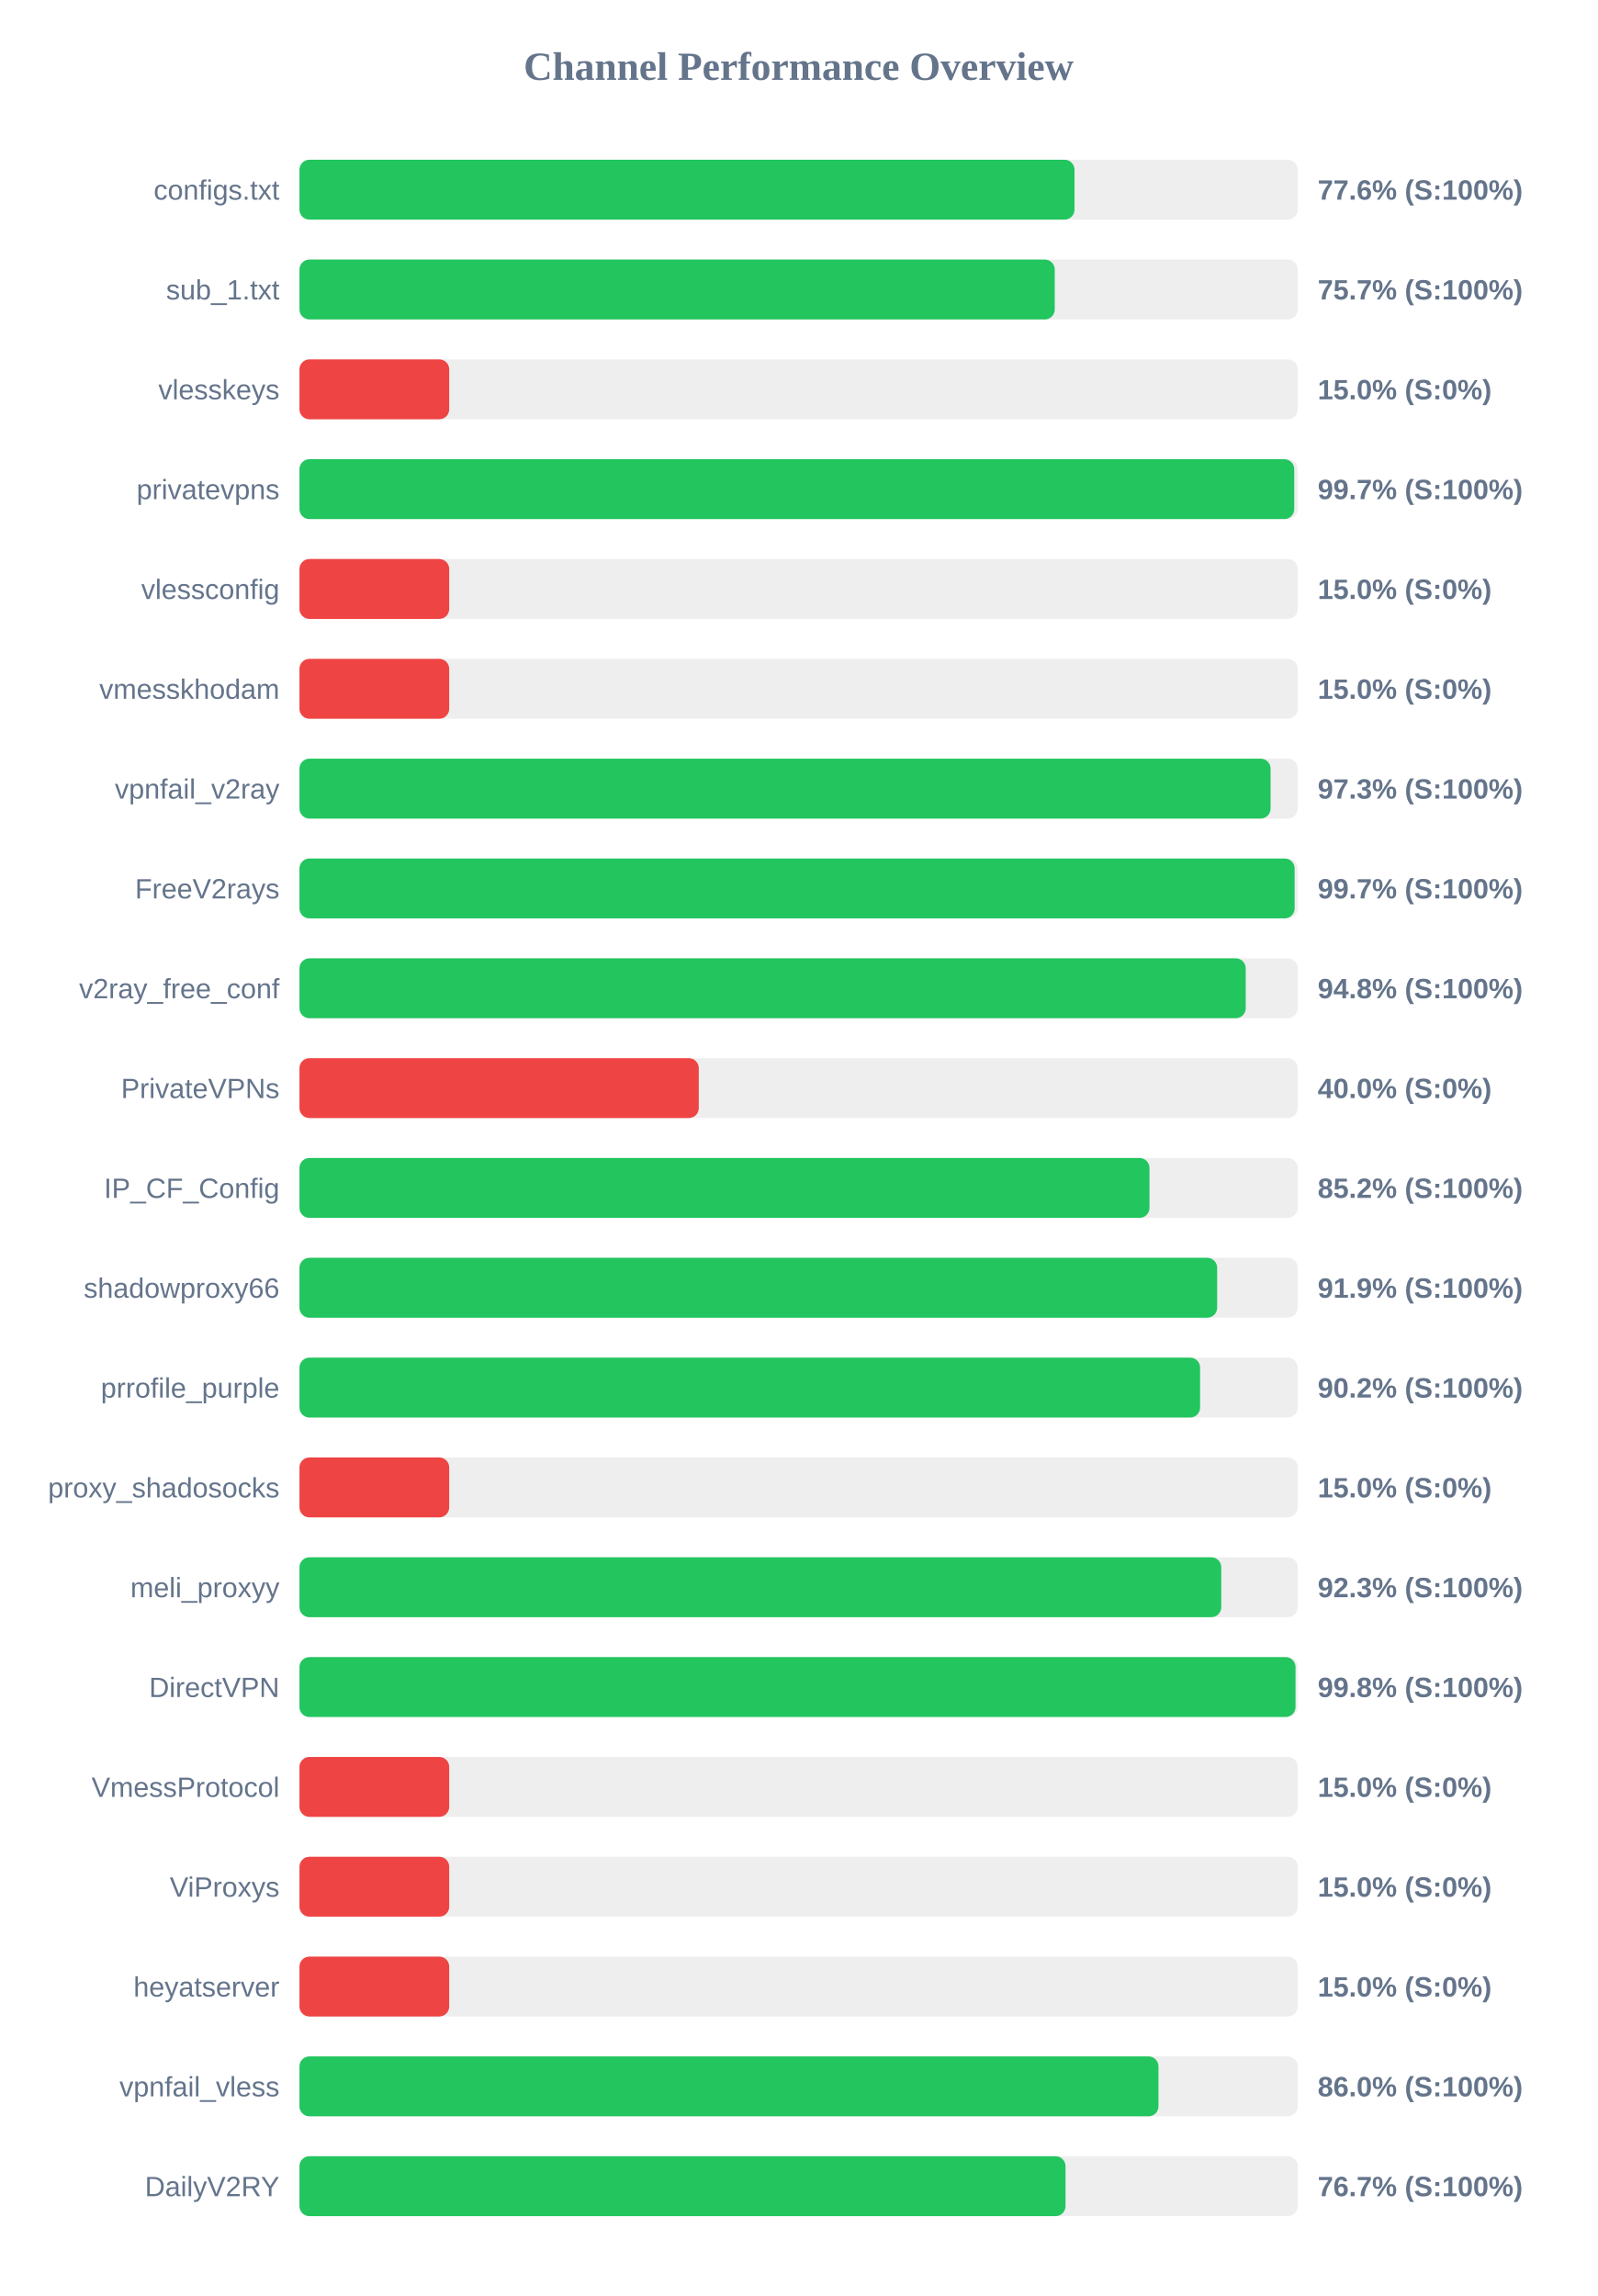
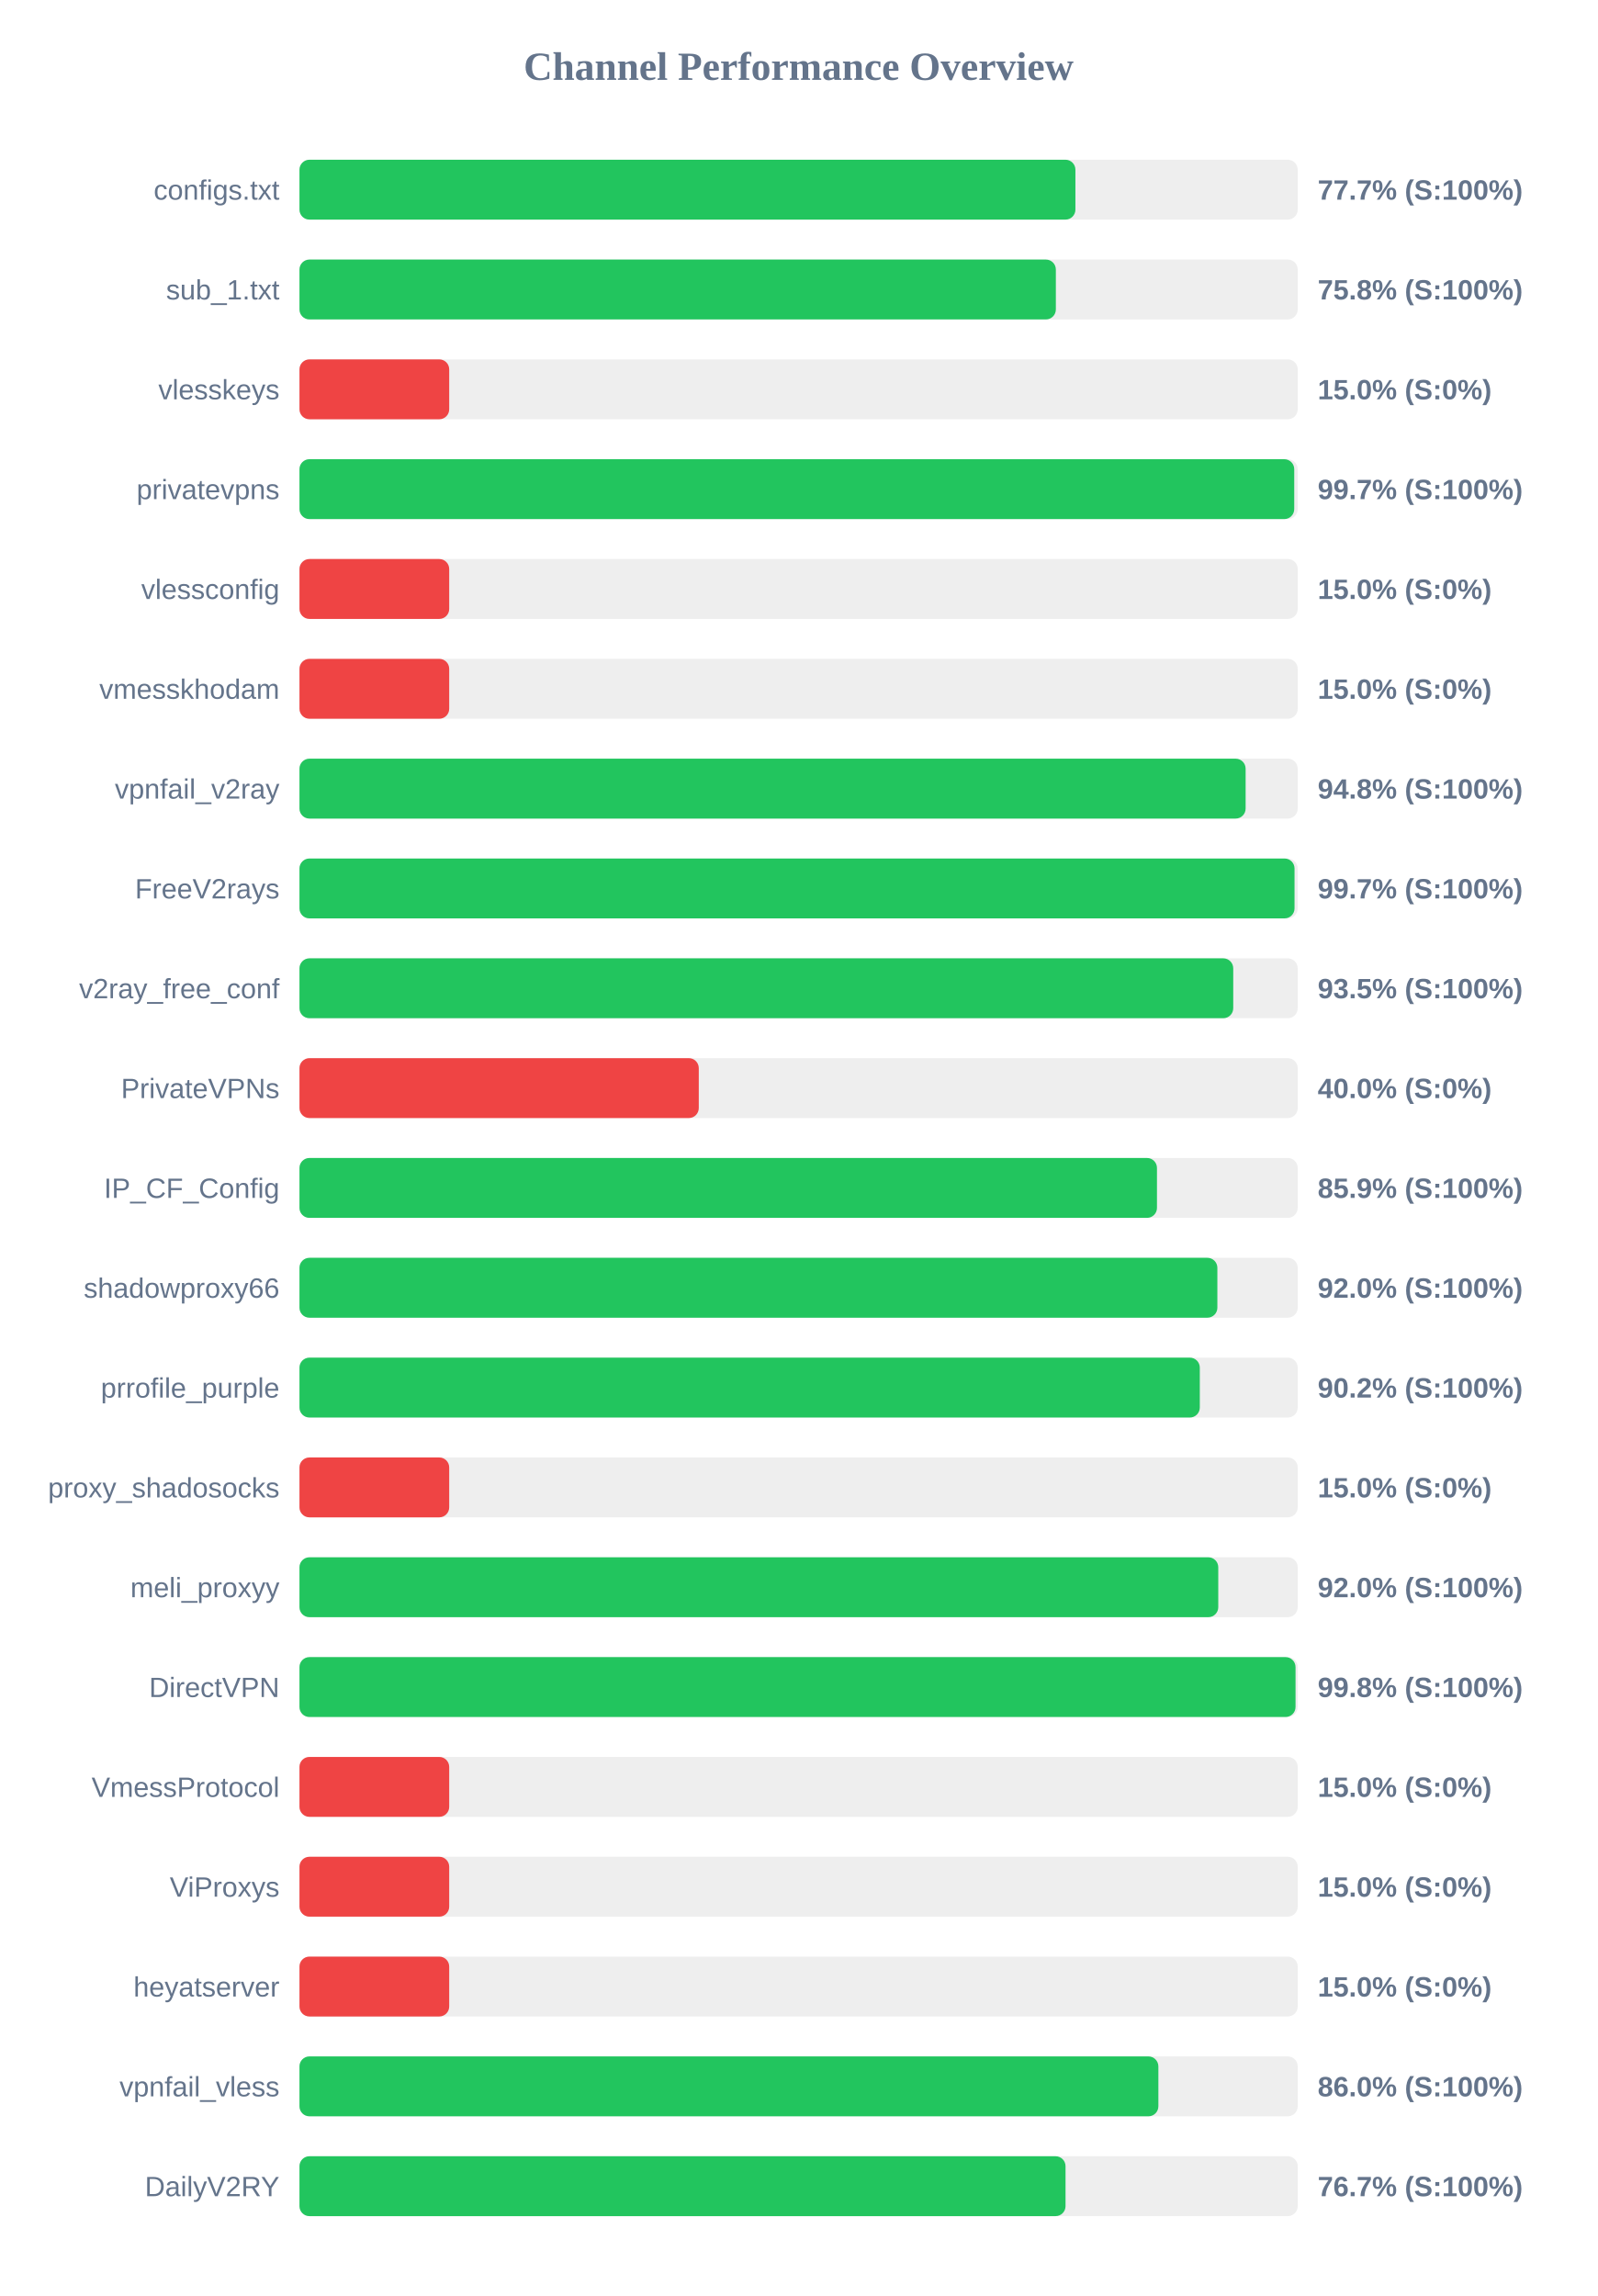
<svg xmlns="http://www.w3.org/2000/svg" width="800" height="1150" version="1.1">
  <style>
        .row { font: 14px Arial; fill: #64748b; }
        .score { font: bold 14px Arial; fill: #64748b; }
    </style>
  <text x="400" y="40" text-anchor="middle" font-size="20px" font-weight="bold" fill="#64748b">Channel Performance Overview</text>
  <rect x="150" y="80" width="500" height="30" fill="#eee" rx="5" />
-   <rect x="150" y="80" width="388.2" height="30" fill="#22c55e" rx="5" />
+   <rect x="150" y="80" width="388.65" height="30" fill="#22c55e" rx="5" />
  <text x="140" y="100" text-anchor="end" class="row">configs.txt</text>
-   <text x="660" y="100" text-anchor="start" class="score">77.6% (S:100%)</text>
+   <text x="660" y="100" text-anchor="start" class="score">77.7% (S:100%)</text>
  <rect x="150" y="130" width="500" height="30" fill="#eee" rx="5" />
-   <rect x="150" y="130" width="378.3" height="30" fill="#22c55e" rx="5" />
+   <rect x="150" y="130" width="378.85" height="30" fill="#22c55e" rx="5" />
  <text x="140" y="150" text-anchor="end" class="row">sub_1.txt</text>
-   <text x="660" y="150" text-anchor="start" class="score">75.7% (S:100%)</text>
+   <text x="660" y="150" text-anchor="start" class="score">75.8% (S:100%)</text>
  <rect x="150" y="180" width="500" height="30" fill="#eee" rx="5" />
  <rect x="150" y="180" width="75.0" height="30" fill="#ef4444" rx="5" />
  <text x="140" y="200" text-anchor="end" class="row">vlesskeys</text>
  <text x="660" y="200" text-anchor="start" class="score">15.0% (S:0%)</text>
  <rect x="150" y="230" width="500" height="30" fill="#eee" rx="5" />
  <rect x="150" y="230" width="498.25" height="30" fill="#22c55e" rx="5" />
  <text x="140" y="250" text-anchor="end" class="row">privatevpns</text>
  <text x="660" y="250" text-anchor="start" class="score">99.7% (S:100%)</text>
  <rect x="150" y="280" width="500" height="30" fill="#eee" rx="5" />
  <rect x="150" y="280" width="75.0" height="30" fill="#ef4444" rx="5" />
  <text x="140" y="300" text-anchor="end" class="row">vlessconfig</text>
  <text x="660" y="300" text-anchor="start" class="score">15.0% (S:0%)</text>
  <rect x="150" y="330" width="500" height="30" fill="#eee" rx="5" />
  <rect x="150" y="330" width="75.0" height="30" fill="#ef4444" rx="5" />
  <text x="140" y="350" text-anchor="end" class="row">vmesskhodam</text>
  <text x="660" y="350" text-anchor="start" class="score">15.0% (S:0%)</text>
  <rect x="150" y="380" width="500" height="30" fill="#eee" rx="5" />
-   <rect x="150" y="380" width="486.4" height="30" fill="#22c55e" rx="5" />
+   <rect x="150" y="380" width="473.9" height="30" fill="#22c55e" rx="5" />
  <text x="140" y="400" text-anchor="end" class="row">vpnfail_v2ray</text>
-   <text x="660" y="400" text-anchor="start" class="score">97.3% (S:100%)</text>
+   <text x="660" y="400" text-anchor="start" class="score">94.8% (S:100%)</text>
  <rect x="150" y="430" width="500" height="30" fill="#eee" rx="5" />
-   <rect x="150" y="430" width="498.45" height="30" fill="#22c55e" rx="5" />
+   <rect x="150" y="430" width="498.4" height="30" fill="#22c55e" rx="5" />
  <text x="140" y="450" text-anchor="end" class="row">FreeV2rays</text>
  <text x="660" y="450" text-anchor="start" class="score">99.7% (S:100%)</text>
  <rect x="150" y="480" width="500" height="30" fill="#eee" rx="5" />
-   <rect x="150" y="480" width="473.95" height="30" fill="#22c55e" rx="5" />
+   <rect x="150" y="480" width="467.7" height="30" fill="#22c55e" rx="5" />
  <text x="140" y="500" text-anchor="end" class="row">v2ray_free_conf</text>
-   <text x="660" y="500" text-anchor="start" class="score">94.8% (S:100%)</text>
+   <text x="660" y="500" text-anchor="start" class="score">93.5% (S:100%)</text>
  <rect x="150" y="530" width="500" height="30" fill="#eee" rx="5" />
  <rect x="150" y="530" width="200.0" height="30" fill="#ef4444" rx="5" />
  <text x="140" y="550" text-anchor="end" class="row">PrivateVPNs</text>
  <text x="660" y="550" text-anchor="start" class="score">40.0% (S:0%)</text>
  <rect x="150" y="580" width="500" height="30" fill="#eee" rx="5" />
-   <rect x="150" y="580" width="425.75" height="30" fill="#22c55e" rx="5" />
+   <rect x="150" y="580" width="429.5" height="30" fill="#22c55e" rx="5" />
  <text x="140" y="600" text-anchor="end" class="row">IP_CF_Config</text>
-   <text x="660" y="600" text-anchor="start" class="score">85.2% (S:100%)</text>
+   <text x="660" y="600" text-anchor="start" class="score">85.9% (S:100%)</text>
  <rect x="150" y="630" width="500" height="30" fill="#eee" rx="5" />
-   <rect x="150" y="630" width="459.65" height="30" fill="#22c55e" rx="5" />
+   <rect x="150" y="630" width="459.75" height="30" fill="#22c55e" rx="5" />
  <text x="140" y="650" text-anchor="end" class="row">shadowproxy66</text>
-   <text x="660" y="650" text-anchor="start" class="score">91.9% (S:100%)</text>
+   <text x="660" y="650" text-anchor="start" class="score">92.0% (S:100%)</text>
  <rect x="150" y="680" width="500" height="30" fill="#eee" rx="5" />
-   <rect x="150" y="680" width="451.1" height="30" fill="#22c55e" rx="5" />
+   <rect x="150" y="680" width="450.95" height="30" fill="#22c55e" rx="5" />
  <text x="140" y="700" text-anchor="end" class="row">prrofile_purple</text>
  <text x="660" y="700" text-anchor="start" class="score">90.2% (S:100%)</text>
  <rect x="150" y="730" width="500" height="30" fill="#eee" rx="5" />
  <rect x="150" y="730" width="75.0" height="30" fill="#ef4444" rx="5" />
  <text x="140" y="750" text-anchor="end" class="row">proxy_shadosocks</text>
  <text x="660" y="750" text-anchor="start" class="score">15.0% (S:0%)</text>
  <rect x="150" y="780" width="500" height="30" fill="#eee" rx="5" />
-   <rect x="150" y="780" width="461.7" height="30" fill="#22c55e" rx="5" />
+   <rect x="150" y="780" width="460.2" height="30" fill="#22c55e" rx="5" />
  <text x="140" y="800" text-anchor="end" class="row">meli_proxyy</text>
-   <text x="660" y="800" text-anchor="start" class="score">92.3% (S:100%)</text>
+   <text x="660" y="800" text-anchor="start" class="score">92.0% (S:100%)</text>
  <rect x="150" y="830" width="500" height="30" fill="#eee" rx="5" />
  <rect x="150" y="830" width="498.9" height="30" fill="#22c55e" rx="5" />
  <text x="140" y="850" text-anchor="end" class="row">DirectVPN</text>
  <text x="660" y="850" text-anchor="start" class="score">99.8% (S:100%)</text>
  <rect x="150" y="880" width="500" height="30" fill="#eee" rx="5" />
  <rect x="150" y="880" width="75.0" height="30" fill="#ef4444" rx="5" />
  <text x="140" y="900" text-anchor="end" class="row">VmessProtocol</text>
  <text x="660" y="900" text-anchor="start" class="score">15.0% (S:0%)</text>
  <rect x="150" y="930" width="500" height="30" fill="#eee" rx="5" />
  <rect x="150" y="930" width="75.0" height="30" fill="#ef4444" rx="5" />
  <text x="140" y="950" text-anchor="end" class="row">ViProxys</text>
  <text x="660" y="950" text-anchor="start" class="score">15.0% (S:0%)</text>
  <rect x="150" y="980" width="500" height="30" fill="#eee" rx="5" />
  <rect x="150" y="980" width="75.0" height="30" fill="#ef4444" rx="5" />
  <text x="140" y="1000" text-anchor="end" class="row">heyatserver</text>
  <text x="660" y="1000" text-anchor="start" class="score">15.0% (S:0%)</text>
  <rect x="150" y="1030" width="500" height="30" fill="#eee" rx="5" />
-   <rect x="150" y="1030" width="430.25" height="30" fill="#22c55e" rx="5" />
+   <rect x="150" y="1030" width="430.2" height="30" fill="#22c55e" rx="5" />
  <text x="140" y="1050" text-anchor="end" class="row">vpnfail_vless</text>
  <text x="660" y="1050" text-anchor="start" class="score">86.0% (S:100%)</text>
  <rect x="150" y="1080" width="500" height="30" fill="#eee" rx="5" />
  <rect x="150" y="1080" width="383.7" height="30" fill="#22c55e" rx="5" />
  <text x="140" y="1100" text-anchor="end" class="row">DailyV2RY</text>
  <text x="660" y="1100" text-anchor="start" class="score">76.7% (S:100%)</text>
</svg>
